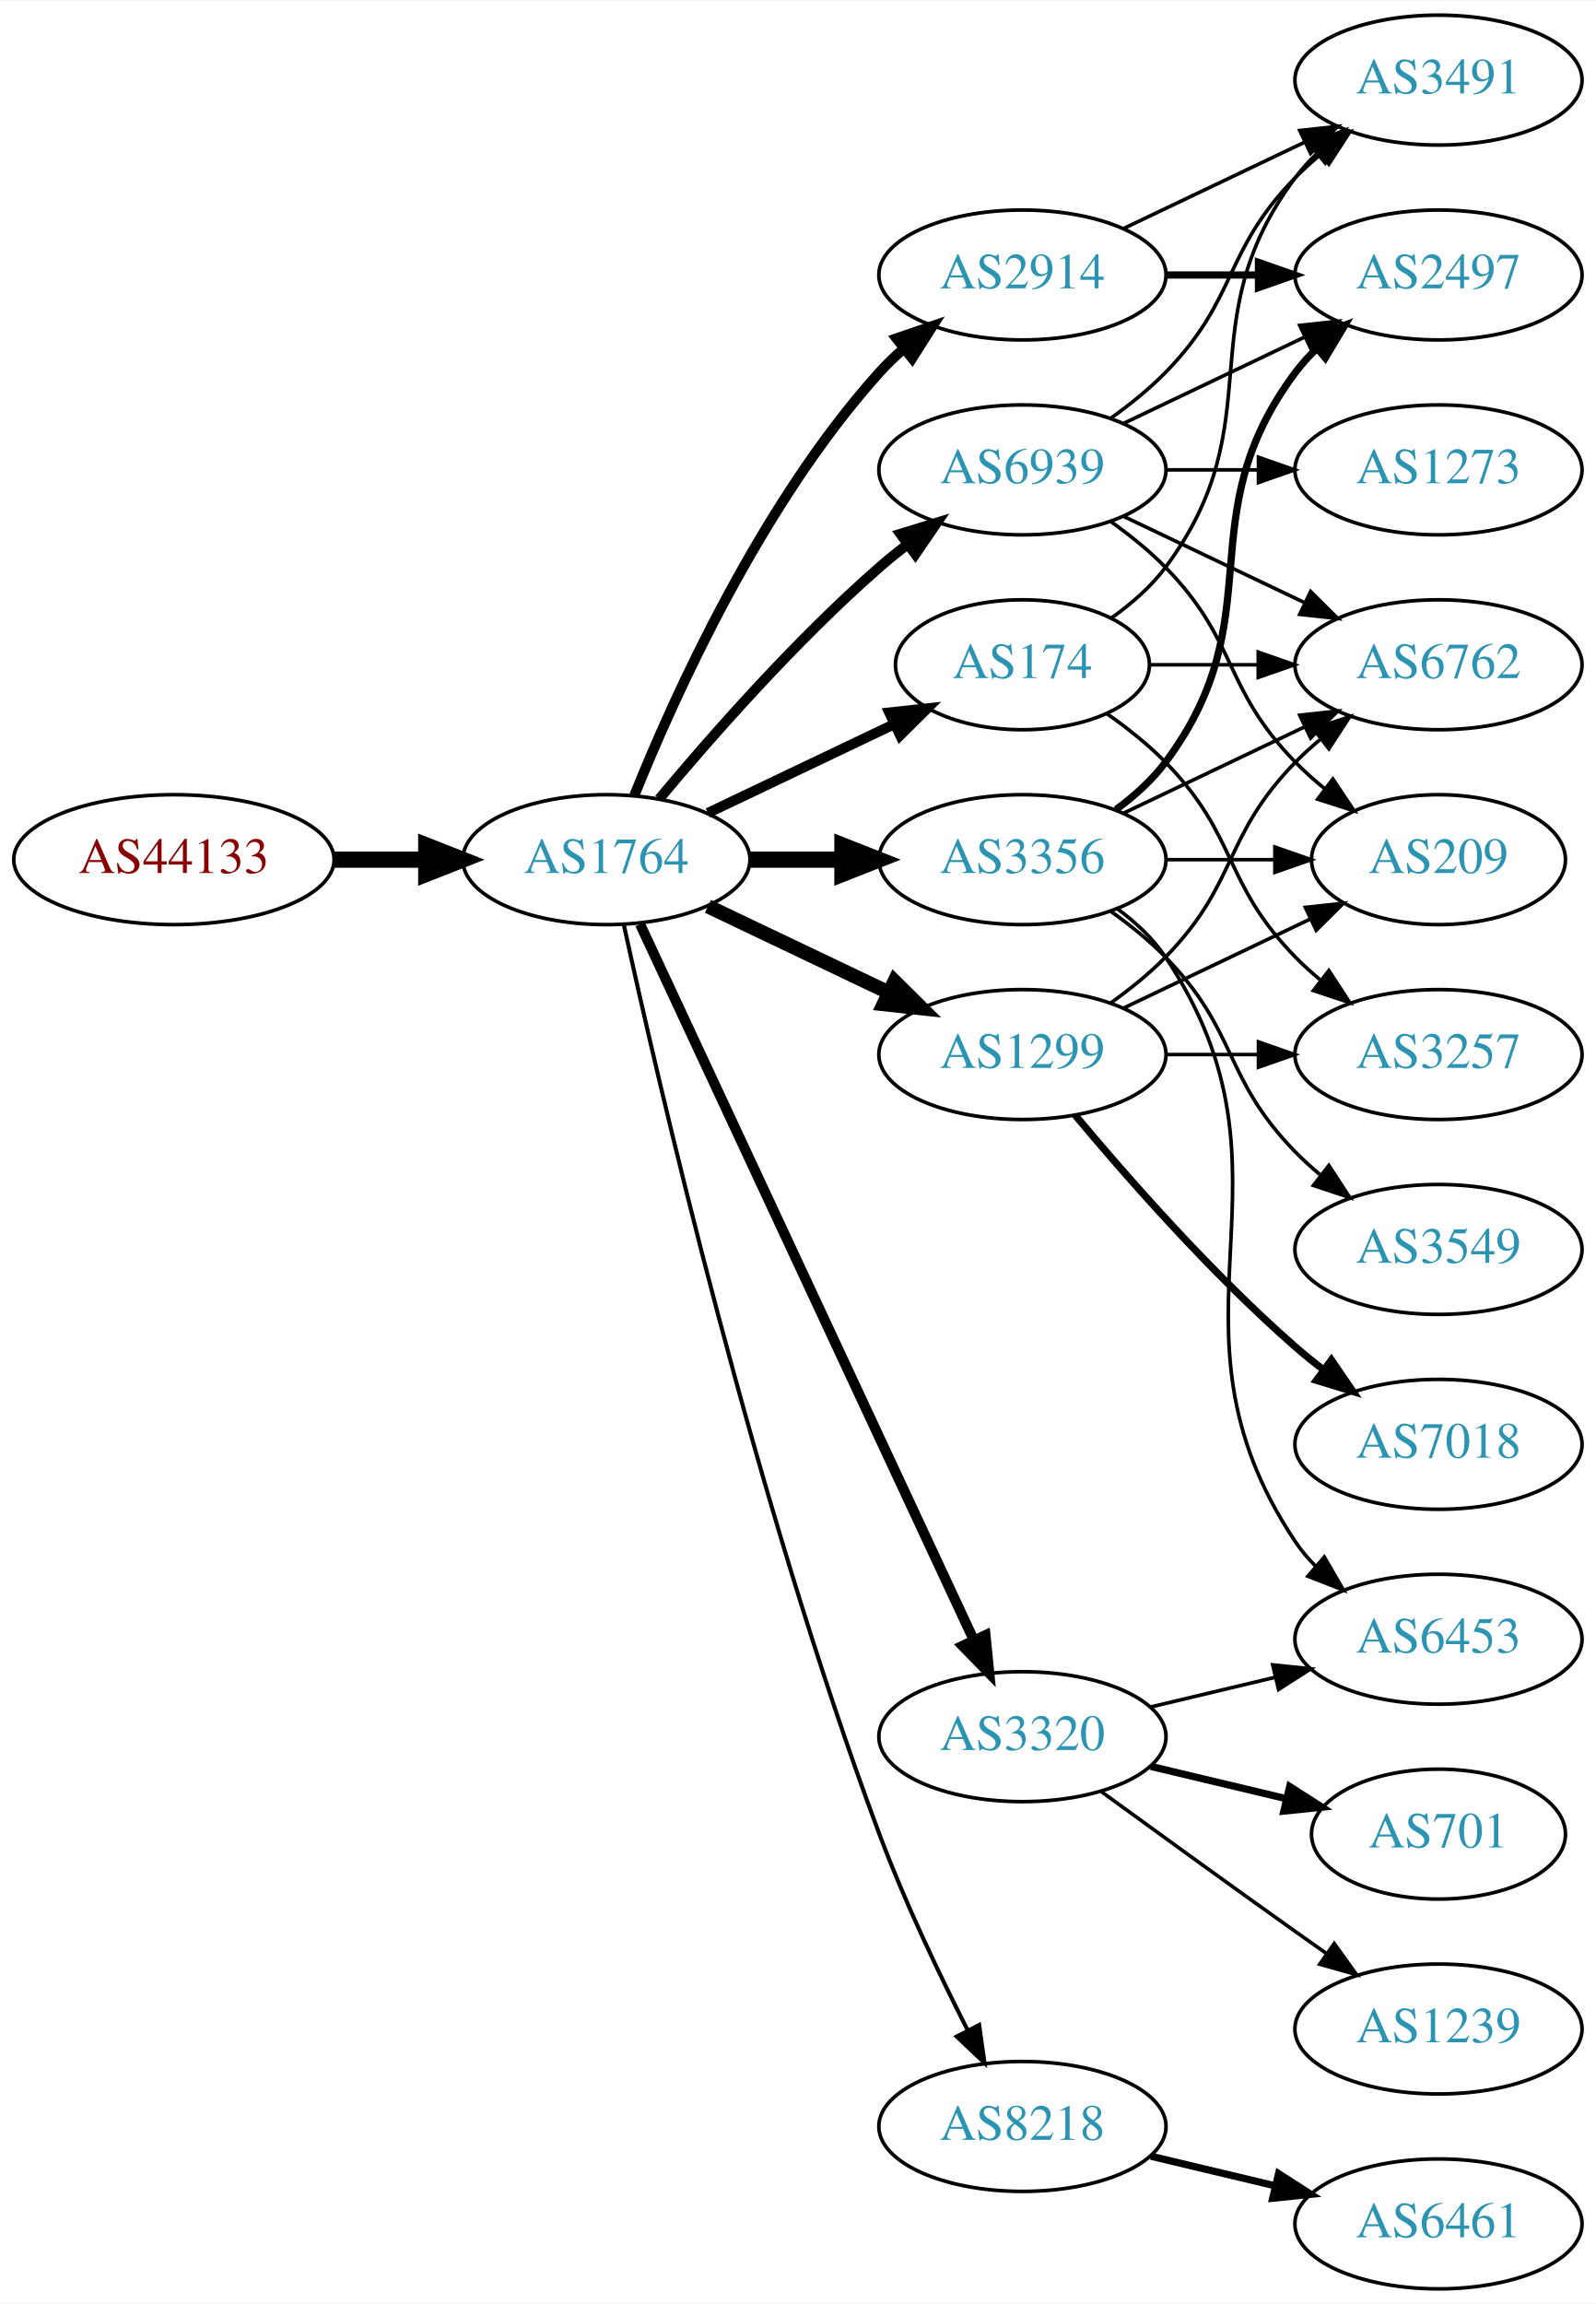
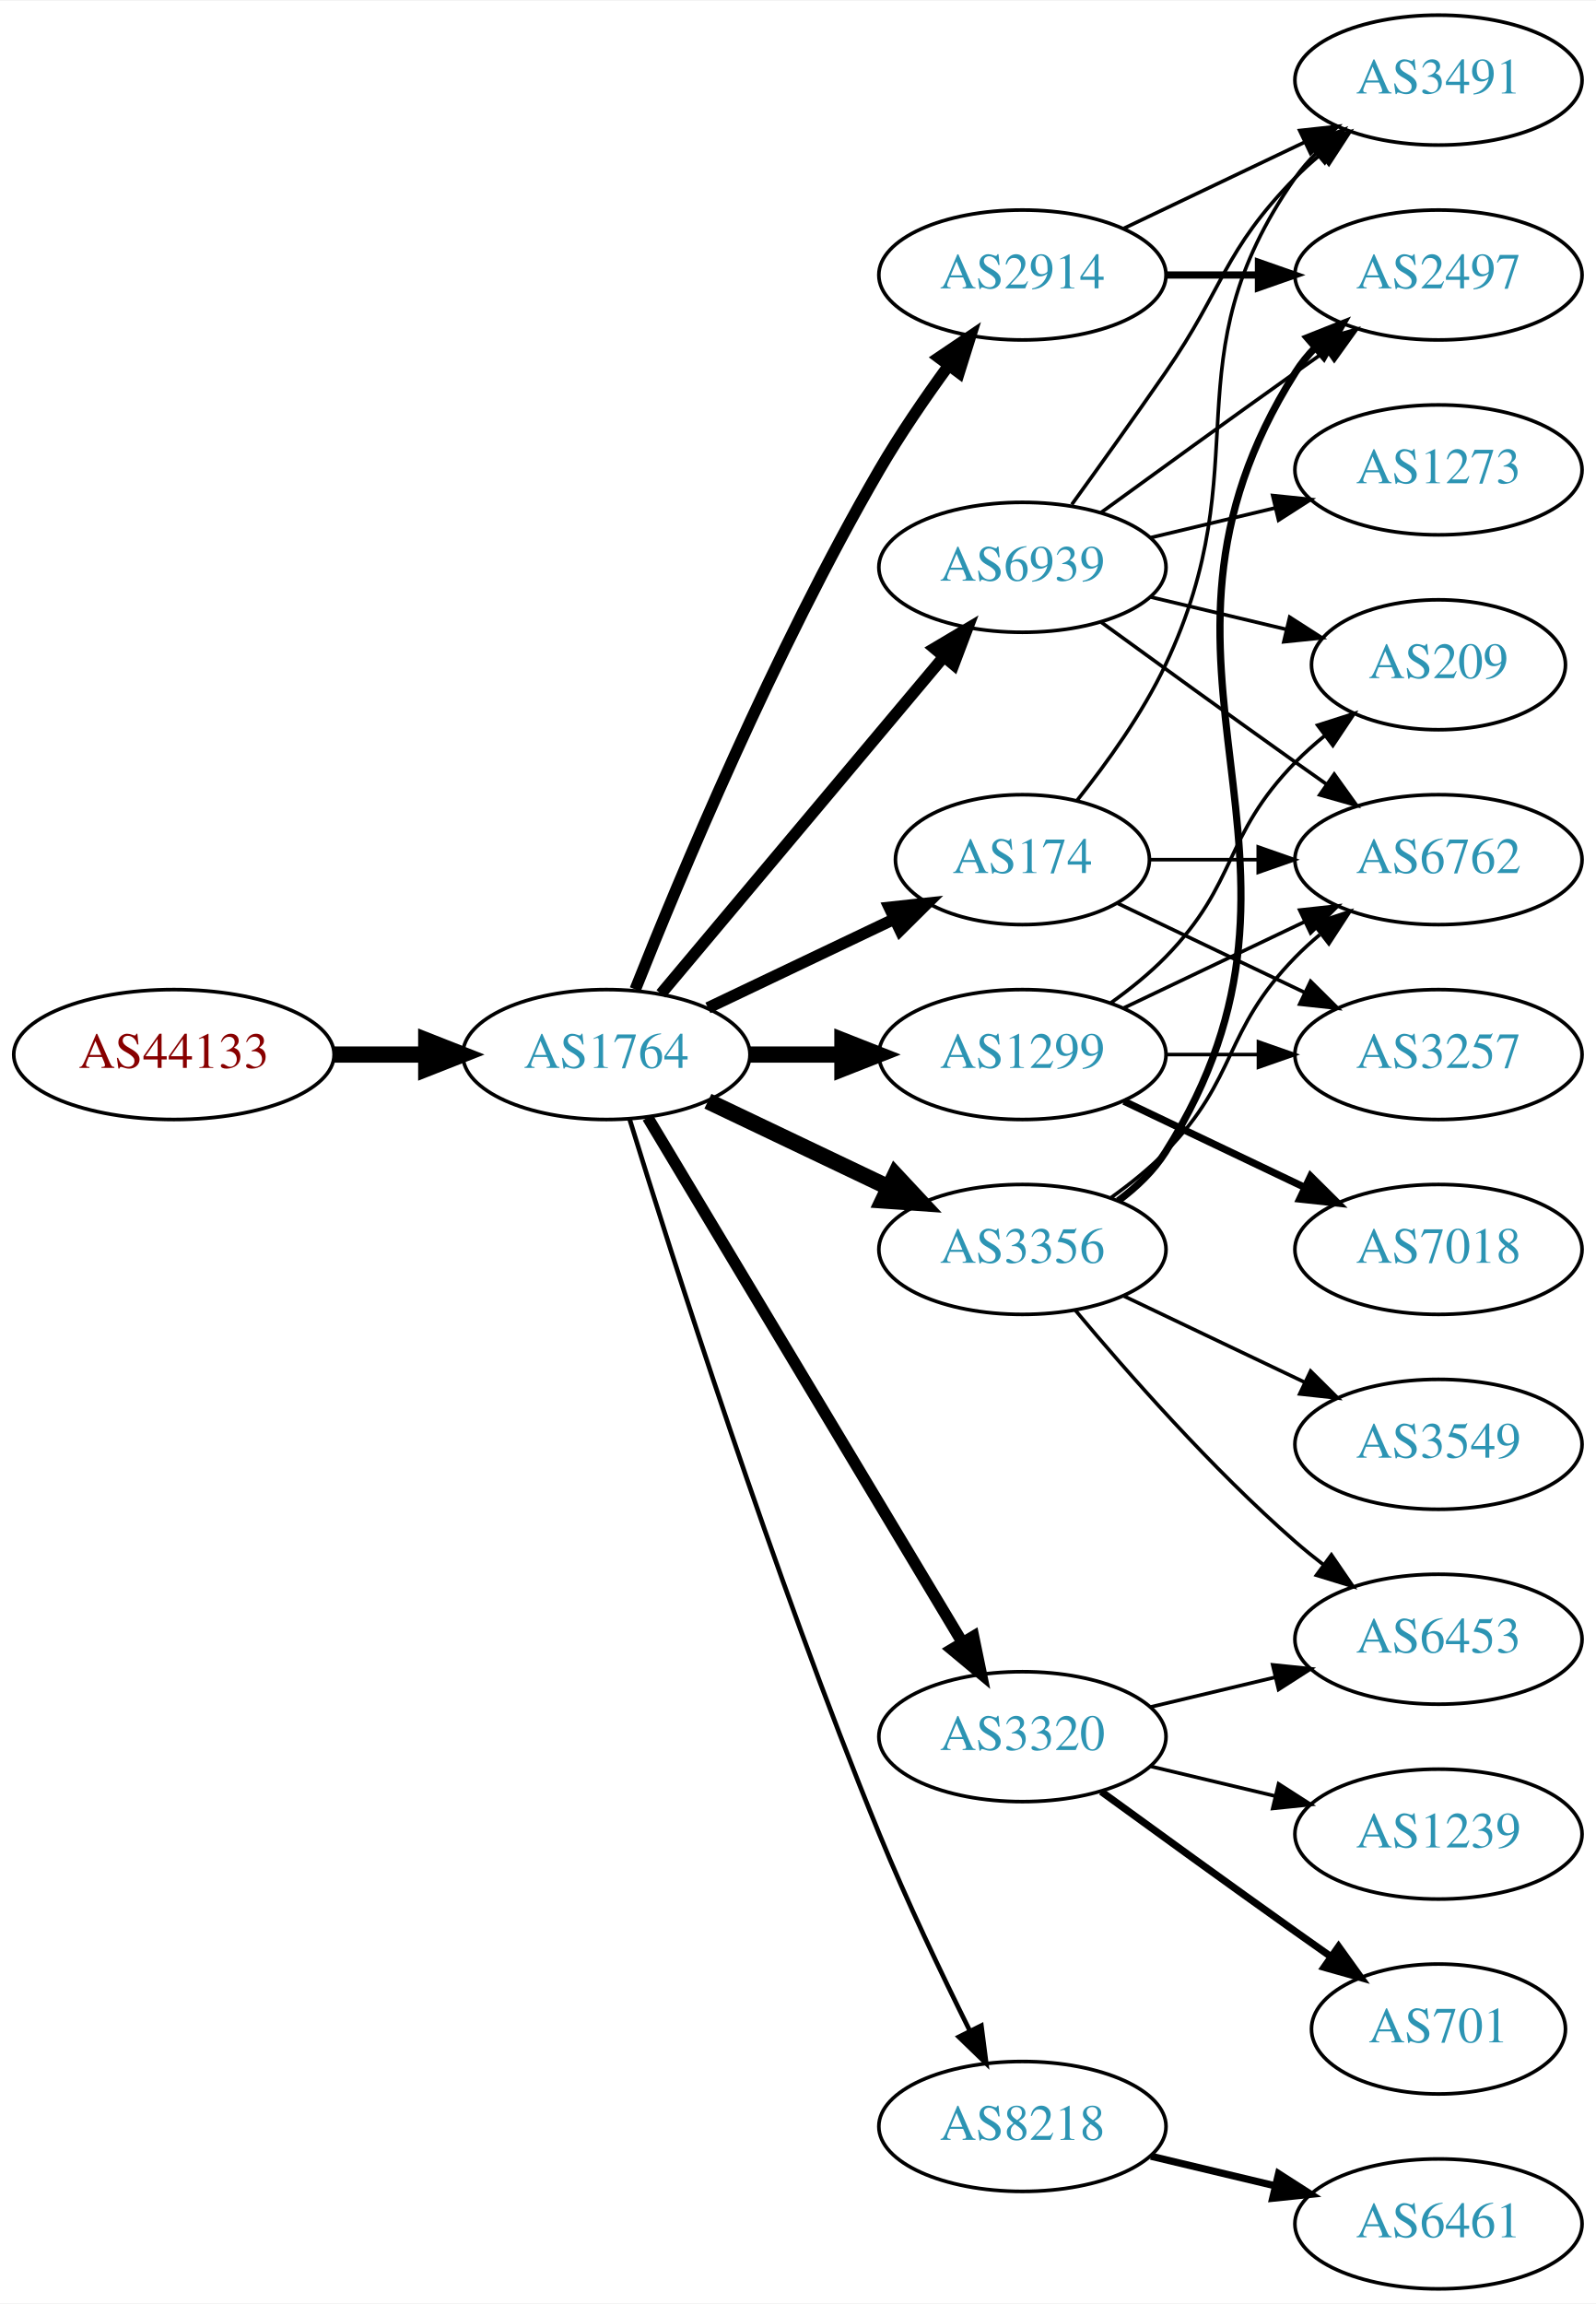
<svg xmlns="http://www.w3.org/2000/svg" xmlns:xlink="http://www.w3.org/1999/xlink" width="442pt" height="638pt" viewBox="0.00 0.00 442.27 638.00">
  <g id="graph0" class="graph" transform="scale(1 1) rotate(0) translate(4 634)">
    <polygon fill="white" stroke="none" points="-4,4 -4,-634 438.271,-634 438.271,4 -4,4" />
    <g id="node1" class="node">
      <g id="a_node1">
        <a xlink:href="/asn/44133" xlink:title="AS44133 ~ IPAX OG [AT]">
-           <ellipse fill="#ffffff" stroke="black" cx="44.196" cy="-396" rx="44.393" ry="18" />
-           <text text-anchor="middle" x="44.196" y="-392.3" font-family="Times,serif" font-size="14.00" fill="#880000">AS44133</text>
+           <ellipse fill="#ffffff" stroke="black" cx="44.196" cy="-342" rx="44.393" ry="18" />
+           <text text-anchor="middle" x="44.196" y="-338.3" font-family="Times,serif" font-size="14.00" fill="#880000">AS44133</text>
        </a>
      </g>
    </g>
    <g id="node2" class="node">
      <g id="a_node2">
        <a xlink:href="/asn/1764" xlink:title="AS1764 ~ NEXTLAYER-AS [AT]">
-           <ellipse fill="#ffffff" stroke="black" cx="164.039" cy="-396" rx="39.794" ry="18" />
-           <text text-anchor="middle" x="164.039" y="-392.3" font-family="Times,serif" font-size="14.00" fill="#2c94b3">AS1764</text>
+           <ellipse fill="#ffffff" stroke="black" cx="164.039" cy="-342" rx="39.794" ry="18" />
+           <text text-anchor="middle" x="164.039" y="-338.3" font-family="Times,serif" font-size="14.00" fill="#2c94b3">AS1764</text>
        </a>
      </g>
    </g>
    <g id="edge1" class="edge">
-       <path fill="none" stroke="black" stroke-width="4.5" d="M88.407,-396C96.72,-396 105.482,-396 113.965,-396" />
-       <polygon fill="black" stroke="black" stroke-width="4.5" points="114.123,-399.938 124.123,-396 114.123,-392.063 114.123,-399.938" />
+       <path fill="none" stroke="black" stroke-width="4.5" d="M88.407,-342C96.72,-342 105.482,-342 113.965,-342" />
+       <polygon fill="black" stroke="black" stroke-width="4.5" points="114.123,-345.938 124.123,-342 114.123,-338.063 114.123,-345.938" />
    </g>
    <g id="node3" class="node">
      <g id="a_node3">
        <a xlink:href="/asn/2914" xlink:title="AS2914 ~ NTT America, Inc. [US]">
          <ellipse fill="#ffffff" stroke="black" cx="279.332" cy="-558" rx="39.794" ry="18" />
          <text text-anchor="middle" x="279.332" y="-554.3" font-family="Times,serif" font-size="14.00" fill="#2c94b3">AS2914</text>
        </a>
      </g>
    </g>
    <g id="edge2" class="edge">
-       <path fill="none" stroke="black" stroke-width="2.812" d="M171.786,-413.787C182.837,-441.243 206.891,-494.578 239.685,-531 241.688,-533.224 243.906,-535.363 246.239,-537.397" />
-       <polygon fill="black" stroke="black" stroke-width="2.812" points="244.437,-540.433 254.458,-543.873 248.769,-534.935 244.437,-540.433" />
+       <path fill="none" stroke="black" stroke-width="3.214" d="M172.042,-360.051C184.169,-390.57 210.587,-453.933 239.685,-504 245.392,-513.819 252.43,-524.078 258.929,-532.984" />
+       <polygon fill="black" stroke="black" stroke-width="3.214" points="256.155,-535.119 264.934,-541.05 261.77,-530.938 256.155,-535.119" />
    </g>
    <g id="node4" class="node">
      <g id="a_node4">
+         <a xlink:href="/asn/174" xlink:title="AS174 ~ Cogent Communications [US]">
+           <ellipse fill="#ffffff" stroke="black" cx="279.332" cy="-396" rx="35.194" ry="18" />
+           <text text-anchor="middle" x="279.332" y="-392.3" font-family="Times,serif" font-size="14.00" fill="#2c94b3">AS174</text>
+         </a>
+       </g>
+     </g>
+     <g id="edge3" class="edge">
+       <path fill="none" stroke="black" stroke-width="3.214" d="M192.175,-354.934C207.607,-362.29 227.092,-371.577 243.628,-379.459" />
+       <polygon fill="black" stroke="black" stroke-width="3.214" points="242.436,-382.768 252.969,-383.911 245.448,-376.449 242.436,-382.768" />
+     </g>
+     <g id="node5" class="node">
+       <g id="a_node5">
+         <a xlink:href="/asn/3356" xlink:title="AS3356 ~ Level 3 Parent, LLC [US]">
+           <ellipse fill="#ffffff" stroke="black" cx="279.332" cy="-288" rx="39.794" ry="18" />
+           <text text-anchor="middle" x="279.332" y="-284.3" font-family="Times,serif" font-size="14.00" fill="#2c94b3">AS3356</text>
+         </a>
+       </g>
+     </g>
+     <g id="edge4" class="edge">
+       <path fill="none" stroke="black" stroke-width="4.5" d="M192.175,-329.066C207.169,-321.919 225.99,-312.948 242.213,-305.215" />
+       <polygon fill="black" stroke="black" stroke-width="4.5" points="244.084,-308.686 251.417,-300.829 240.695,-301.577 244.084,-308.686" />
+     </g>
+     <g id="node6" class="node">
+       <g id="a_node6">
        <a xlink:href="/asn/1299" xlink:title="AS1299 ~ Telia Carrier [EU]">
          <ellipse fill="#ffffff" stroke="black" cx="279.332" cy="-342" rx="39.794" ry="18" />
          <text text-anchor="middle" x="279.332" y="-338.3" font-family="Times,serif" font-size="14.00" fill="#2c94b3">AS1299</text>
        </a>
      </g>
    </g>
-     <g id="edge3" class="edge">
-       <path fill="none" stroke="black" stroke-width="3.938" d="M192.175,-383.066C207.169,-375.919 225.99,-366.948 242.213,-359.215" />
-       <polygon fill="black" stroke="black" stroke-width="3.938" points="243.895,-362.291 251.417,-354.829 240.884,-355.972 243.895,-362.291" />
-     </g>
-     <g id="node5" class="node">
-       <g id="a_node5">
-         <a xlink:href="/asn/3356" xlink:title="AS3356 ~ Level 3 Parent, LLC [US]">
-           <ellipse fill="#ffffff" stroke="black" cx="279.332" cy="-396" rx="39.794" ry="18" />
-           <text text-anchor="middle" x="279.332" y="-392.3" font-family="Times,serif" font-size="14.00" fill="#2c94b3">AS3356</text>
-         </a>
-       </g>
-     </g>
-     <g id="edge4" class="edge">
-       <path fill="none" stroke="black" stroke-width="4.5" d="M203.711,-396C211.914,-396 220.678,-396 229.21,-396" />
-       <polygon fill="black" stroke="black" stroke-width="4.5" points="229.449,-399.938 239.449,-396 229.449,-392.063 229.449,-399.938" />
-     </g>
-     <g id="node6" class="node">
-       <g id="a_node6">
-         <a xlink:href="/asn/174" xlink:title="AS174 ~ Cogent Communications [US]">
-           <ellipse fill="#ffffff" stroke="black" cx="279.332" cy="-450" rx="35.194" ry="18" />
-           <text text-anchor="middle" x="279.332" y="-446.3" font-family="Times,serif" font-size="14.00" fill="#2c94b3">AS174</text>
-         </a>
-       </g>
-     </g>
    <g id="edge5" class="edge">
-       <path fill="none" stroke="black" stroke-width="2.812" d="M192.175,-408.934C207.607,-416.29 227.092,-425.577 243.628,-433.459" />
-       <polygon fill="black" stroke="black" stroke-width="2.812" points="242.436,-436.768 252.969,-437.911 245.448,-430.449 242.436,-436.768" />
+       <path fill="none" stroke="black" stroke-width="4.5" d="M203.711,-342C211.914,-342 220.678,-342 229.21,-342" />
+       <polygon fill="black" stroke="black" stroke-width="4.5" points="229.449,-345.938 239.449,-342 229.449,-338.063 229.449,-345.938" />
    </g>
    <g id="node7" class="node">
      <g id="a_node7">
+         <a xlink:href="/asn/3320" xlink:title="AS3320 ~ DTAG [DE]">
+           <ellipse fill="#ffffff" stroke="black" cx="279.332" cy="-153" rx="39.794" ry="18" />
+           <text text-anchor="middle" x="279.332" y="-149.3" font-family="Times,serif" font-size="14.00" fill="#2c94b3">AS3320</text>
+         </a>
+       </g>
+     </g>
+     <g id="edge6" class="edge">
+       <path fill="none" stroke="black" stroke-width="3.214" d="M175.494,-324.558C195.475,-291.225 239.18,-218.314 262.666,-179.134" />
+       <polygon fill="black" stroke="black" stroke-width="3.214" points="265.762,-180.776 267.902,-170.4 259.758,-177.177 265.762,-180.776" />
+     </g>
+     <g id="node8" class="node">
+       <g id="a_node8">
        <a xlink:href="/asn/8218" xlink:title="AS8218 ~ legacy Neotelecoms [FR]">
          <ellipse fill="#ffffff" stroke="black" cx="279.332" cy="-45" rx="39.794" ry="18" />
          <text text-anchor="middle" x="279.332" y="-41.3" font-family="Times,serif" font-size="14.00" fill="#2c94b3">AS8218</text>
        </a>
      </g>
    </g>
-     <g id="edge6" class="edge">
-       <path fill="none" stroke="black" stroke-width="1.125" d="M168.871,-377.966C178.444,-334.071 205.142,-218.486 239.685,-126 246.638,-107.385 256.254,-87.215 264.155,-71.659" />
-       <polygon fill="black" stroke="black" stroke-width="1.125" points="267.341,-73.117 268.813,-62.624 261.12,-69.908 267.341,-73.117" />
-     </g>
-     <g id="node8" class="node">
-       <g id="a_node8">
-         <a xlink:href="/asn/3320" xlink:title="AS3320 ~ DTAG [DE]">
-           <ellipse fill="#ffffff" stroke="black" cx="279.332" cy="-153" rx="39.794" ry="18" />
-           <text text-anchor="middle" x="279.332" y="-149.3" font-family="Times,serif" font-size="14.00" fill="#2c94b3">AS3320</text>
-         </a>
-       </g>
-     </g>
    <g id="edge7" class="edge">
-       <path fill="none" stroke="black" stroke-width="2.812" d="M173.369,-378.132C193.059,-335.899 242.559,-229.728 265.849,-179.773" />
-       <polygon fill="black" stroke="black" stroke-width="2.812" points="269.088,-181.109 270.141,-170.567 262.744,-178.151 269.088,-181.109" />
+       <path fill="none" stroke="black" stroke-width="1.286" d="M170.47,-324.11C181.962,-286.796 210.12,-198.14 239.685,-126 247.269,-107.494 256.964,-87.182 264.746,-71.528" />
+       <polygon fill="black" stroke="black" stroke-width="1.286" points="267.95,-72.948 269.308,-62.44 261.694,-69.807 267.95,-72.948" />
    </g>
    <g id="node9" class="node">
      <g id="a_node9">
        <a xlink:href="/asn/6939" xlink:title="AS6939 ~ Hurricane Electric LLC [US]">
-           <ellipse fill="#ffffff" stroke="black" cx="279.332" cy="-504" rx="39.794" ry="18" />
-           <text text-anchor="middle" x="279.332" y="-500.3" font-family="Times,serif" font-size="14.00" fill="#2c94b3">AS6939</text>
+           <ellipse fill="#ffffff" stroke="black" cx="279.332" cy="-477" rx="39.794" ry="18" />
+           <text text-anchor="middle" x="279.332" y="-473.3" font-family="Times,serif" font-size="14.00" fill="#2c94b3">AS6939</text>
        </a>
      </g>
    </g>
    <g id="edge8" class="edge">
-       <path fill="none" stroke="black" stroke-width="2.812" d="M178.669,-412.817C192.951,-429.929 216.498,-456.745 239.685,-477 242.151,-479.154 244.789,-481.294 247.487,-483.372" />
-       <polygon fill="black" stroke="black" stroke-width="2.812" points="245.512,-486.264 255.641,-489.37 249.66,-480.625 245.512,-486.264" />
-     </g>
-     <g id="node12" class="node">
-       <g id="a_node12">
+       <path fill="none" stroke="black" stroke-width="3.214" d="M179.158,-358.825C198.833,-382.269 234.637,-424.934 257.415,-452.076" />
+       <polygon fill="black" stroke="black" stroke-width="3.214" points="254.925,-454.553 264.034,-459.963 260.287,-450.053 254.925,-454.553" />
+     </g>
+     <g id="node10" class="node">
+       <g id="a_node10">
        <a xlink:href="/asn/2497" xlink:title="AS2497 ~ Internet Initiative Japan Inc. [JP]">
          <ellipse fill="#ffffff" stroke="black" cx="394.625" cy="-558" rx="39.794" ry="18" />
          <text text-anchor="middle" x="394.625" y="-554.3" font-family="Times,serif" font-size="14.00" fill="#2c94b3">AS2497</text>
        </a>
      </g>
    </g>
-     <g id="edge23" class="edge">
+     <g id="edge9" class="edge">
      <path fill="none" stroke="black" stroke-width="2" d="M319.004,-558C327.207,-558 335.971,-558 344.503,-558" />
      <polygon fill="black" stroke="black" stroke-width="2" points="344.742,-561.5 354.742,-558 344.742,-554.5 344.742,-561.5" />
    </g>
-     <g id="node20" class="node">
-       <g id="a_node20">
+     <g id="node11" class="node">
+       <g id="a_node11">
        <a xlink:href="/asn/3491" xlink:title="AS3491 ~ PCCW Global, Inc. [US]">
          <ellipse fill="#ffffff" stroke="black" cx="394.625" cy="-612" rx="39.794" ry="18" />
          <text text-anchor="middle" x="394.625" y="-608.3" font-family="Times,serif" font-size="14.00" fill="#2c94b3">AS3491</text>
        </a>
      </g>
    </g>
-     <g id="edge22" class="edge">
+     <g id="edge10" class="edge">
      <path fill="none" stroke="black" d="M307.468,-570.934C322.462,-578.081 341.283,-587.052 357.506,-594.785" />
      <polygon fill="black" stroke="black" points="356.177,-598.028 366.71,-599.171 359.188,-591.709 356.177,-598.028" />
    </g>
-     <g id="node11" class="node">
-       <g id="a_node11">
+     <g id="edge23" class="edge">
+       <path fill="none" stroke="black" d="M294.554,-412.517C302.716,-422.733 312.582,-436.446 318.978,-450 345.477,-506.159 319.365,-534.131 354.978,-585 356.65,-587.389 358.606,-589.635 360.733,-591.733" />
+       <polygon fill="black" stroke="black" points="358.573,-594.49 368.465,-598.284 363.097,-589.149 358.573,-594.49" />
+     </g>
+     <g id="node12" class="node">
+       <g id="a_node12">
        <a xlink:href="/asn/6762" xlink:title="AS6762 ~ TELECOM ITALIA SPARKLE S.p.A. [IT]">
-           <ellipse fill="#ffffff" stroke="black" cx="394.625" cy="-450" rx="39.794" ry="18" />
-           <text text-anchor="middle" x="394.625" y="-446.3" font-family="Times,serif" font-size="14.00" fill="#2c94b3">AS6762</text>
-         </a>
-       </g>
-     </g>
-     <g id="edge20" class="edge">
-       <path fill="none" stroke="black" d="M303.926,-356.389C309.182,-360.148 314.513,-364.437 318.978,-369 339.151,-389.617 334.806,-402.383 354.978,-423 357.071,-425.139 359.354,-427.218 361.731,-429.21" />
-       <polygon fill="black" stroke="black" points="359.974,-432.275 370.031,-435.611 364.249,-426.732 359.974,-432.275" />
-     </g>
-     <g id="node15" class="node">
-       <g id="a_node15">
-         <a xlink:href="/asn/209" xlink:title="AS209 ~ CenturyLink Communications, LLC [US]">
-           <ellipse fill="#ffffff" stroke="black" cx="394.625" cy="-396" rx="35.194" ry="18" />
-           <text text-anchor="middle" x="394.625" y="-392.3" font-family="Times,serif" font-size="14.00" fill="#2c94b3">AS209</text>
-         </a>
-       </g>
-     </g>
-     <g id="edge21" class="edge">
-       <path fill="none" stroke="black" d="M307.468,-354.934C322.9,-362.29 342.385,-371.577 358.92,-379.459" />
-       <polygon fill="black" stroke="black" points="357.729,-382.768 368.262,-383.911 360.741,-376.449 357.729,-382.768" />
-     </g>
-     <g id="node18" class="node">
-       <g id="a_node18">
-         <a xlink:href="/asn/7018" xlink:title="AS7018 ~ AT&amp;T Services, Inc. [US]">
-           <ellipse fill="#ffffff" stroke="black" cx="394.625" cy="-234" rx="39.794" ry="18" />
-           <text text-anchor="middle" x="394.625" y="-230.3" font-family="Times,serif" font-size="14.00" fill="#2c94b3">AS7018</text>
-         </a>
-       </g>
-     </g>
-     <g id="edge18" class="edge">
-       <path fill="none" stroke="black" stroke-width="2" d="M293.962,-325.183C308.244,-308.071 331.791,-281.255 354.978,-261 357.444,-258.846 360.082,-256.706 362.78,-254.628" />
-       <polygon fill="black" stroke="black" stroke-width="2" points="364.953,-257.375 370.934,-248.63 360.805,-251.736 364.953,-257.375" />
-     </g>
-     <g id="node19" class="node">
-       <g id="a_node19">
+           <ellipse fill="#ffffff" stroke="black" cx="394.625" cy="-396" rx="39.794" ry="18" />
+           <text text-anchor="middle" x="394.625" y="-392.3" font-family="Times,serif" font-size="14.00" fill="#2c94b3">AS6762</text>
+         </a>
+       </g>
+     </g>
+     <g id="edge25" class="edge">
+       <path fill="none" stroke="black" d="M314.631,-396C324.008,-396 334.358,-396 344.393,-396" />
+       <polygon fill="black" stroke="black" points="344.681,-399.5 354.681,-396 344.681,-392.5 344.681,-399.5" />
+     </g>
+     <g id="node16" class="node">
+       <g id="a_node16">
        <a xlink:href="/asn/3257" xlink:title="AS3257 ~ GTT [DE]">
          <ellipse fill="#ffffff" stroke="black" cx="394.625" cy="-342" rx="39.794" ry="18" />
          <text text-anchor="middle" x="394.625" y="-338.3" font-family="Times,serif" font-size="14.00" fill="#2c94b3">AS3257</text>
        </a>
      </g>
    </g>
-     <g id="edge19" class="edge">
-       <path fill="none" stroke="black" d="M319.004,-342C327.207,-342 335.971,-342 344.503,-342" />
-       <polygon fill="black" stroke="black" points="344.742,-345.5 354.742,-342 344.742,-338.5 344.742,-345.5" />
-     </g>
-     <g id="edge10" class="edge">
-       <path fill="none" stroke="black" d="M307.468,-408.934C322.462,-416.081 341.283,-425.052 357.506,-432.785" />
-       <polygon fill="black" stroke="black" points="356.177,-436.028 366.71,-437.171 359.188,-429.709 356.177,-436.028" />
+     <g id="edge24" class="edge">
+       <path fill="none" stroke="black" d="M305.757,-383.881C321.059,-376.587 340.783,-367.186 357.665,-359.14" />
+       <polygon fill="black" stroke="black" points="359.184,-362.293 366.705,-354.831 356.172,-355.974 359.184,-362.293" />
+     </g>
+     <g id="edge14" class="edge">
+       <path fill="none" stroke="black" stroke-width="2" d="M305.858,-301.472C310.903,-305.223 315.658,-309.74 318.978,-315 370.928,-397.3 303.028,-448.7 354.978,-531 356.534,-533.466 358.406,-535.768 360.475,-537.905" />
+       <polygon fill="black" stroke="black" stroke-width="2" points="358.254,-540.611 368.099,-544.528 362.845,-535.327 358.254,-540.611" />
    </g>
    <g id="edge11" class="edge">
-       <path fill="none" stroke="black" stroke-width="2" d="M305.262,-409.882C310.338,-413.611 315.256,-418.016 318.978,-423 349.249,-463.542 324.707,-490.458 354.978,-531 356.723,-533.336 358.73,-535.545 360.893,-537.617" />
-       <polygon fill="black" stroke="black" stroke-width="2" points="358.771,-540.405 368.694,-544.118 363.253,-535.027 358.771,-540.405" />
+       <path fill="none" stroke="black" d="M303.926,-302.389C309.182,-306.148 314.513,-310.437 318.978,-315 339.151,-335.617 334.806,-348.383 354.978,-369 357.071,-371.139 359.354,-373.218 361.731,-375.21" />
+       <polygon fill="black" stroke="black" points="359.974,-378.275 370.031,-381.611 364.249,-372.732 359.974,-378.275" />
    </g>
    <g id="node13" class="node">
      <g id="a_node13">
        <a xlink:href="/asn/6453" xlink:title="AS6453 ~ TATA COMMUNICATIONS (AMERICA) INC [US]">
          <ellipse fill="#ffffff" stroke="black" cx="394.625" cy="-180" rx="39.794" ry="18" />
          <text text-anchor="middle" x="394.625" y="-176.3" font-family="Times,serif" font-size="14.00" fill="#2c94b3">AS6453</text>
        </a>
      </g>
    </g>
    <g id="edge12" class="edge">
-       <path fill="none" stroke="black" d="M305.651,-382.393C310.707,-378.649 315.518,-374.169 318.978,-369 360.003,-307.706 313.954,-268.294 354.978,-207 356.6,-204.577 358.519,-202.305 360.621,-200.19" />
-       <polygon fill="black" stroke="black" points="362.988,-202.771 368.306,-193.607 358.434,-197.454 362.988,-202.771" />
+       <path fill="none" stroke="black" d="M293.962,-271.183C308.244,-254.071 331.791,-227.255 354.978,-207 357.444,-204.846 360.082,-202.706 362.78,-200.628" />
+       <polygon fill="black" stroke="black" points="364.953,-203.375 370.934,-194.63 360.805,-197.736 364.953,-203.375" />
    </g>
    <g id="node14" class="node">
      <g id="a_node14">
        <a xlink:href="/asn/3549" xlink:title="AS3549 ~ Level 3 Parent, LLC [US]">
+           <ellipse fill="#ffffff" stroke="black" cx="394.625" cy="-234" rx="39.794" ry="18" />
+           <text text-anchor="middle" x="394.625" y="-230.3" font-family="Times,serif" font-size="14.00" fill="#2c94b3">AS3549</text>
+         </a>
+       </g>
+     </g>
+     <g id="edge13" class="edge">
+       <path fill="none" stroke="black" d="M307.468,-275.066C322.462,-267.919 341.283,-258.948 357.506,-251.215" />
+       <polygon fill="black" stroke="black" points="359.188,-254.291 366.71,-246.829 356.177,-247.972 359.188,-254.291" />
+     </g>
+     <g id="edge15" class="edge">
+       <path fill="none" stroke="black" d="M307.468,-354.934C322.462,-362.081 341.283,-371.052 357.506,-378.785" />
+       <polygon fill="black" stroke="black" points="356.177,-382.028 366.71,-383.171 359.188,-375.709 356.177,-382.028" />
+     </g>
+     <g id="node15" class="node">
+       <g id="a_node15">
+         <a xlink:href="/asn/7018" xlink:title="AS7018 ~ AT&amp;T Services, Inc. [US]">
          <ellipse fill="#ffffff" stroke="black" cx="394.625" cy="-288" rx="39.794" ry="18" />
-           <text text-anchor="middle" x="394.625" y="-284.3" font-family="Times,serif" font-size="14.00" fill="#2c94b3">AS3549</text>
-         </a>
-       </g>
-     </g>
-     <g id="edge13" class="edge">
-       <path fill="none" stroke="black" d="M303.926,-381.611C309.182,-377.852 314.513,-373.563 318.978,-369 339.151,-348.383 334.806,-335.617 354.978,-315 357.071,-312.861 359.354,-310.782 361.731,-308.79" />
-       <polygon fill="black" stroke="black" points="364.249,-311.268 370.031,-302.389 359.974,-305.725 364.249,-311.268" />
-     </g>
-     <g id="edge14" class="edge">
-       <path fill="none" stroke="black" d="M319.004,-396C328.709,-396 339.2,-396 349.163,-396" />
-       <polygon fill="black" stroke="black" points="349.299,-399.5 359.299,-396 349.299,-392.5 349.299,-399.5" />
-     </g>
-     <g id="edge25" class="edge">
-       <path fill="none" stroke="black" d="M314.631,-450C324.008,-450 334.358,-450 344.393,-450" />
-       <polygon fill="black" stroke="black" points="344.681,-453.5 354.681,-450 344.681,-446.5 344.681,-453.5" />
-     </g>
-     <g id="edge26" class="edge">
-       <path fill="none" stroke="black" d="M302.714,-436.468C308.356,-432.51 314.17,-427.914 318.978,-423 339.151,-402.383 334.806,-389.617 354.978,-369 357.071,-366.861 359.354,-364.782 361.731,-362.79" />
-       <polygon fill="black" stroke="black" points="364.249,-365.268 370.031,-356.389 359.974,-359.725 364.249,-365.268" />
-     </g>
-     <g id="edge24" class="edge">
-       <path fill="none" stroke="black" d="M304.058,-463.011C309.555,-466.919 314.963,-471.622 318.978,-477 349.249,-517.542 324.707,-544.458 354.978,-585 356.723,-587.336 358.73,-589.545 360.893,-591.617" />
-       <polygon fill="black" stroke="black" points="358.771,-594.405 368.694,-598.118 363.253,-589.027 358.771,-594.405" />
-     </g>
-     <g id="node10" class="node">
-       <g id="a_node10">
+           <text text-anchor="middle" x="394.625" y="-284.3" font-family="Times,serif" font-size="14.00" fill="#2c94b3">AS7018</text>
+         </a>
+       </g>
+     </g>
+     <g id="edge16" class="edge">
+       <path fill="none" stroke="black" stroke-width="2" d="M307.468,-329.066C322.462,-321.919 341.283,-312.948 357.506,-305.215" />
+       <polygon fill="black" stroke="black" stroke-width="2" points="359.188,-308.291 366.71,-300.829 356.177,-301.972 359.188,-308.291" />
+     </g>
+     <g id="edge17" class="edge">
+       <path fill="none" stroke="black" d="M319.004,-342C327.207,-342 335.971,-342 344.503,-342" />
+       <polygon fill="black" stroke="black" points="344.742,-345.5 354.742,-342 344.742,-338.5 344.742,-345.5" />
+     </g>
+     <g id="node17" class="node">
+       <g id="a_node17">
+         <a xlink:href="/asn/209" xlink:title="AS209 ~ CenturyLink Communications, LLC [US]">
+           <ellipse fill="#ffffff" stroke="black" cx="394.625" cy="-450" rx="35.194" ry="18" />
+           <text text-anchor="middle" x="394.625" y="-446.3" font-family="Times,serif" font-size="14.00" fill="#2c94b3">AS209</text>
+         </a>
+       </g>
+     </g>
+     <g id="edge18" class="edge">
+       <path fill="none" stroke="black" d="M303.926,-356.389C309.182,-360.148 314.513,-364.437 318.978,-369 339.151,-389.617 334.806,-402.383 354.978,-423 357.457,-425.534 360.204,-427.983 363.056,-430.304" />
+       <polygon fill="black" stroke="black" points="361.148,-433.248 371.242,-436.468 365.359,-427.657 361.148,-433.248" />
+     </g>
+     <g id="edge21" class="edge">
+       <path fill="none" stroke="black" d="M314.939,-161.248C325.81,-163.838 337.964,-166.735 349.407,-169.462" />
+       <polygon fill="black" stroke="black" points="348.69,-172.889 359.229,-171.803 350.313,-166.08 348.69,-172.889" />
+     </g>
+     <g id="node18" class="node">
+       <g id="a_node18">
+         <a xlink:href="/asn/1239" xlink:title="AS1239 ~ Sprint [US]">
+           <ellipse fill="#ffffff" stroke="black" cx="394.625" cy="-126" rx="39.794" ry="18" />
+           <text text-anchor="middle" x="394.625" y="-122.3" font-family="Times,serif" font-size="14.00" fill="#2c94b3">AS1239</text>
+         </a>
+       </g>
+     </g>
+     <g id="edge19" class="edge">
+       <path fill="none" stroke="black" d="M314.939,-144.752C325.81,-142.162 337.964,-139.265 349.407,-136.538" />
+       <polygon fill="black" stroke="black" points="350.313,-139.92 359.229,-134.197 348.69,-133.111 350.313,-139.92" />
+     </g>
+     <g id="node19" class="node">
+       <g id="a_node19">
+         <a xlink:href="/asn/701" xlink:title="AS701 ~ UUNET [US]">
+           <ellipse fill="#ffffff" stroke="black" cx="394.625" cy="-72" rx="35.194" ry="18" />
+           <text text-anchor="middle" x="394.625" y="-68.3" font-family="Times,serif" font-size="14.00" fill="#2c94b3">AS701</text>
+         </a>
+       </g>
+     </g>
+     <g id="edge20" class="edge">
+       <path fill="none" stroke="black" stroke-width="2" d="M301.18,-137.778C316.114,-126.909 336.727,-111.975 354.978,-99 358.188,-96.718 361.557,-94.339 364.912,-91.982" />
+       <polygon fill="black" stroke="black" stroke-width="2" points="366.94,-94.834 373.123,-86.23 362.924,-89.101 366.94,-94.834" />
+     </g>
+     <g id="node20" class="node">
+       <g id="a_node20">
        <a xlink:href="/asn/6461" xlink:title="AS6461 ~ Zayo Bandwidth [US]">
          <ellipse fill="#ffffff" stroke="black" cx="394.625" cy="-18" rx="39.794" ry="18" />
          <text text-anchor="middle" x="394.625" y="-14.3" font-family="Times,serif" font-size="14.00" fill="#2c94b3">AS6461</text>
        </a>
      </g>
    </g>
-     <g id="edge9" class="edge">
+     <g id="edge22" class="edge">
      <path fill="none" stroke="black" stroke-width="2" d="M314.939,-36.752C325.81,-34.162 337.964,-31.265 349.407,-28.538" />
      <polygon fill="black" stroke="black" stroke-width="2" points="350.313,-31.92 359.229,-26.197 348.69,-25.111 350.313,-31.92" />
    </g>
-     <g id="edge17" class="edge">
-       <path fill="none" stroke="black" d="M314.939,-161.248C325.81,-163.838 337.964,-166.735 349.407,-169.462" />
-       <polygon fill="black" stroke="black" points="348.69,-172.889 359.229,-171.803 350.313,-166.08 348.69,-172.889" />
-     </g>
-     <g id="node16" class="node">
-       <g id="a_node16">
-         <a xlink:href="/asn/701" xlink:title="AS701 ~ UUNET [US]">
-           <ellipse fill="#ffffff" stroke="black" cx="394.625" cy="-126" rx="35.194" ry="18" />
-           <text text-anchor="middle" x="394.625" y="-122.3" font-family="Times,serif" font-size="14.00" fill="#2c94b3">AS701</text>
-         </a>
-       </g>
-     </g>
-     <g id="edge15" class="edge">
-       <path fill="none" stroke="black" stroke-width="2" d="M314.939,-144.752C326.733,-141.942 340.038,-138.771 352.306,-135.847" />
-       <polygon fill="black" stroke="black" stroke-width="2" points="353.394,-139.186 362.311,-133.463 351.772,-132.376 353.394,-139.186" />
-     </g>
-     <g id="node17" class="node">
-       <g id="a_node17">
-         <a xlink:href="/asn/1239" xlink:title="AS1239 ~ Sprint [US]">
-           <ellipse fill="#ffffff" stroke="black" cx="394.625" cy="-72" rx="39.794" ry="18" />
-           <text text-anchor="middle" x="394.625" y="-68.3" font-family="Times,serif" font-size="14.00" fill="#2c94b3">AS1239</text>
-         </a>
-       </g>
-     </g>
-     <g id="edge16" class="edge">
-       <path fill="none" stroke="black" d="M301.18,-137.778C316.114,-126.909 336.727,-111.975 354.978,-99 357.799,-96.995 360.742,-94.915 363.69,-92.841" />
-       <polygon fill="black" stroke="black" points="365.736,-95.681 371.914,-87.074 361.717,-89.95 365.736,-95.681" />
-     </g>
-     <g id="edge30" class="edge">
-       <path fill="none" stroke="black" d="M307.468,-491.066C322.462,-483.919 341.283,-474.948 357.506,-467.215" />
-       <polygon fill="black" stroke="black" points="359.188,-470.291 366.71,-462.829 356.177,-463.972 359.188,-470.291" />
-     </g>
    <g id="edge28" class="edge">
-       <path fill="none" stroke="black" d="M307.468,-516.934C322.462,-524.081 341.283,-533.052 357.506,-540.785" />
-       <polygon fill="black" stroke="black" points="356.177,-544.028 366.71,-545.171 359.188,-537.709 356.177,-544.028" />
+       <path fill="none" stroke="black" d="M301.18,-492.222C316.114,-503.091 336.727,-518.025 354.978,-531 357.799,-533.005 360.742,-535.085 363.69,-537.159" />
+       <polygon fill="black" stroke="black" points="361.717,-540.05 371.914,-542.926 365.736,-534.319 361.717,-540.05" />
+     </g>
+     <g id="edge26" class="edge">
+       <path fill="none" stroke="black" d="M293.011,-494.406C300.626,-504.937 310.459,-518.67 318.978,-531 335.374,-554.731 334.806,-564.383 354.978,-585 357.071,-587.139 359.354,-589.218 361.731,-591.21" />
+       <polygon fill="black" stroke="black" points="359.974,-594.275 370.031,-597.611 364.249,-588.732 359.974,-594.275" />
    </g>
    <g id="edge29" class="edge">
-       <path fill="none" stroke="black" d="M303.926,-489.611C309.182,-485.852 314.513,-481.563 318.978,-477 339.151,-456.383 334.806,-443.617 354.978,-423 357.457,-420.466 360.204,-418.017 363.056,-415.696" />
-       <polygon fill="black" stroke="black" points="365.359,-418.343 371.242,-409.532 361.148,-412.752 365.359,-418.343" />
+       <path fill="none" stroke="black" d="M301.18,-461.778C316.114,-450.909 336.727,-435.975 354.978,-423 357.799,-420.995 360.742,-418.915 363.69,-416.841" />
+       <polygon fill="black" stroke="black" points="365.736,-419.681 371.914,-411.074 361.717,-413.95 365.736,-419.681" />
    </g>
    <g id="edge27" class="edge">
-       <path fill="none" stroke="black" d="M303.926,-518.389C309.182,-522.148 314.513,-526.437 318.978,-531 339.151,-551.617 334.806,-564.383 354.978,-585 357.071,-587.139 359.354,-589.218 361.731,-591.21" />
-       <polygon fill="black" stroke="black" points="359.974,-594.275 370.031,-597.611 364.249,-588.732 359.974,-594.275" />
+       <path fill="none" stroke="black" d="M314.939,-468.752C326.733,-465.942 340.038,-462.771 352.306,-459.847" />
+       <polygon fill="black" stroke="black" points="353.394,-463.186 362.311,-457.463 351.772,-456.376 353.394,-463.186" />
    </g>
    <g id="node21" class="node">
      <g id="a_node21">
        <a xlink:href="/asn/1273" xlink:title="AS1273 ~ Vodafone Group PLC [EU]">
          <ellipse fill="#ffffff" stroke="black" cx="394.625" cy="-504" rx="39.794" ry="18" />
          <text text-anchor="middle" x="394.625" y="-500.3" font-family="Times,serif" font-size="14.00" fill="#2c94b3">AS1273</text>
        </a>
      </g>
    </g>
-     <g id="edge31" class="edge">
-       <path fill="none" stroke="black" d="M319.004,-504C327.207,-504 335.971,-504 344.503,-504" />
-       <polygon fill="black" stroke="black" points="344.742,-507.5 354.742,-504 344.742,-500.5 344.742,-507.5" />
+     <g id="edge30" class="edge">
+       <path fill="none" stroke="black" d="M314.939,-485.248C325.81,-487.838 337.964,-490.735 349.407,-493.462" />
+       <polygon fill="black" stroke="black" points="348.69,-496.889 359.229,-495.803 350.313,-490.08 348.69,-496.889" />
    </g>
  </g>
</svg>
